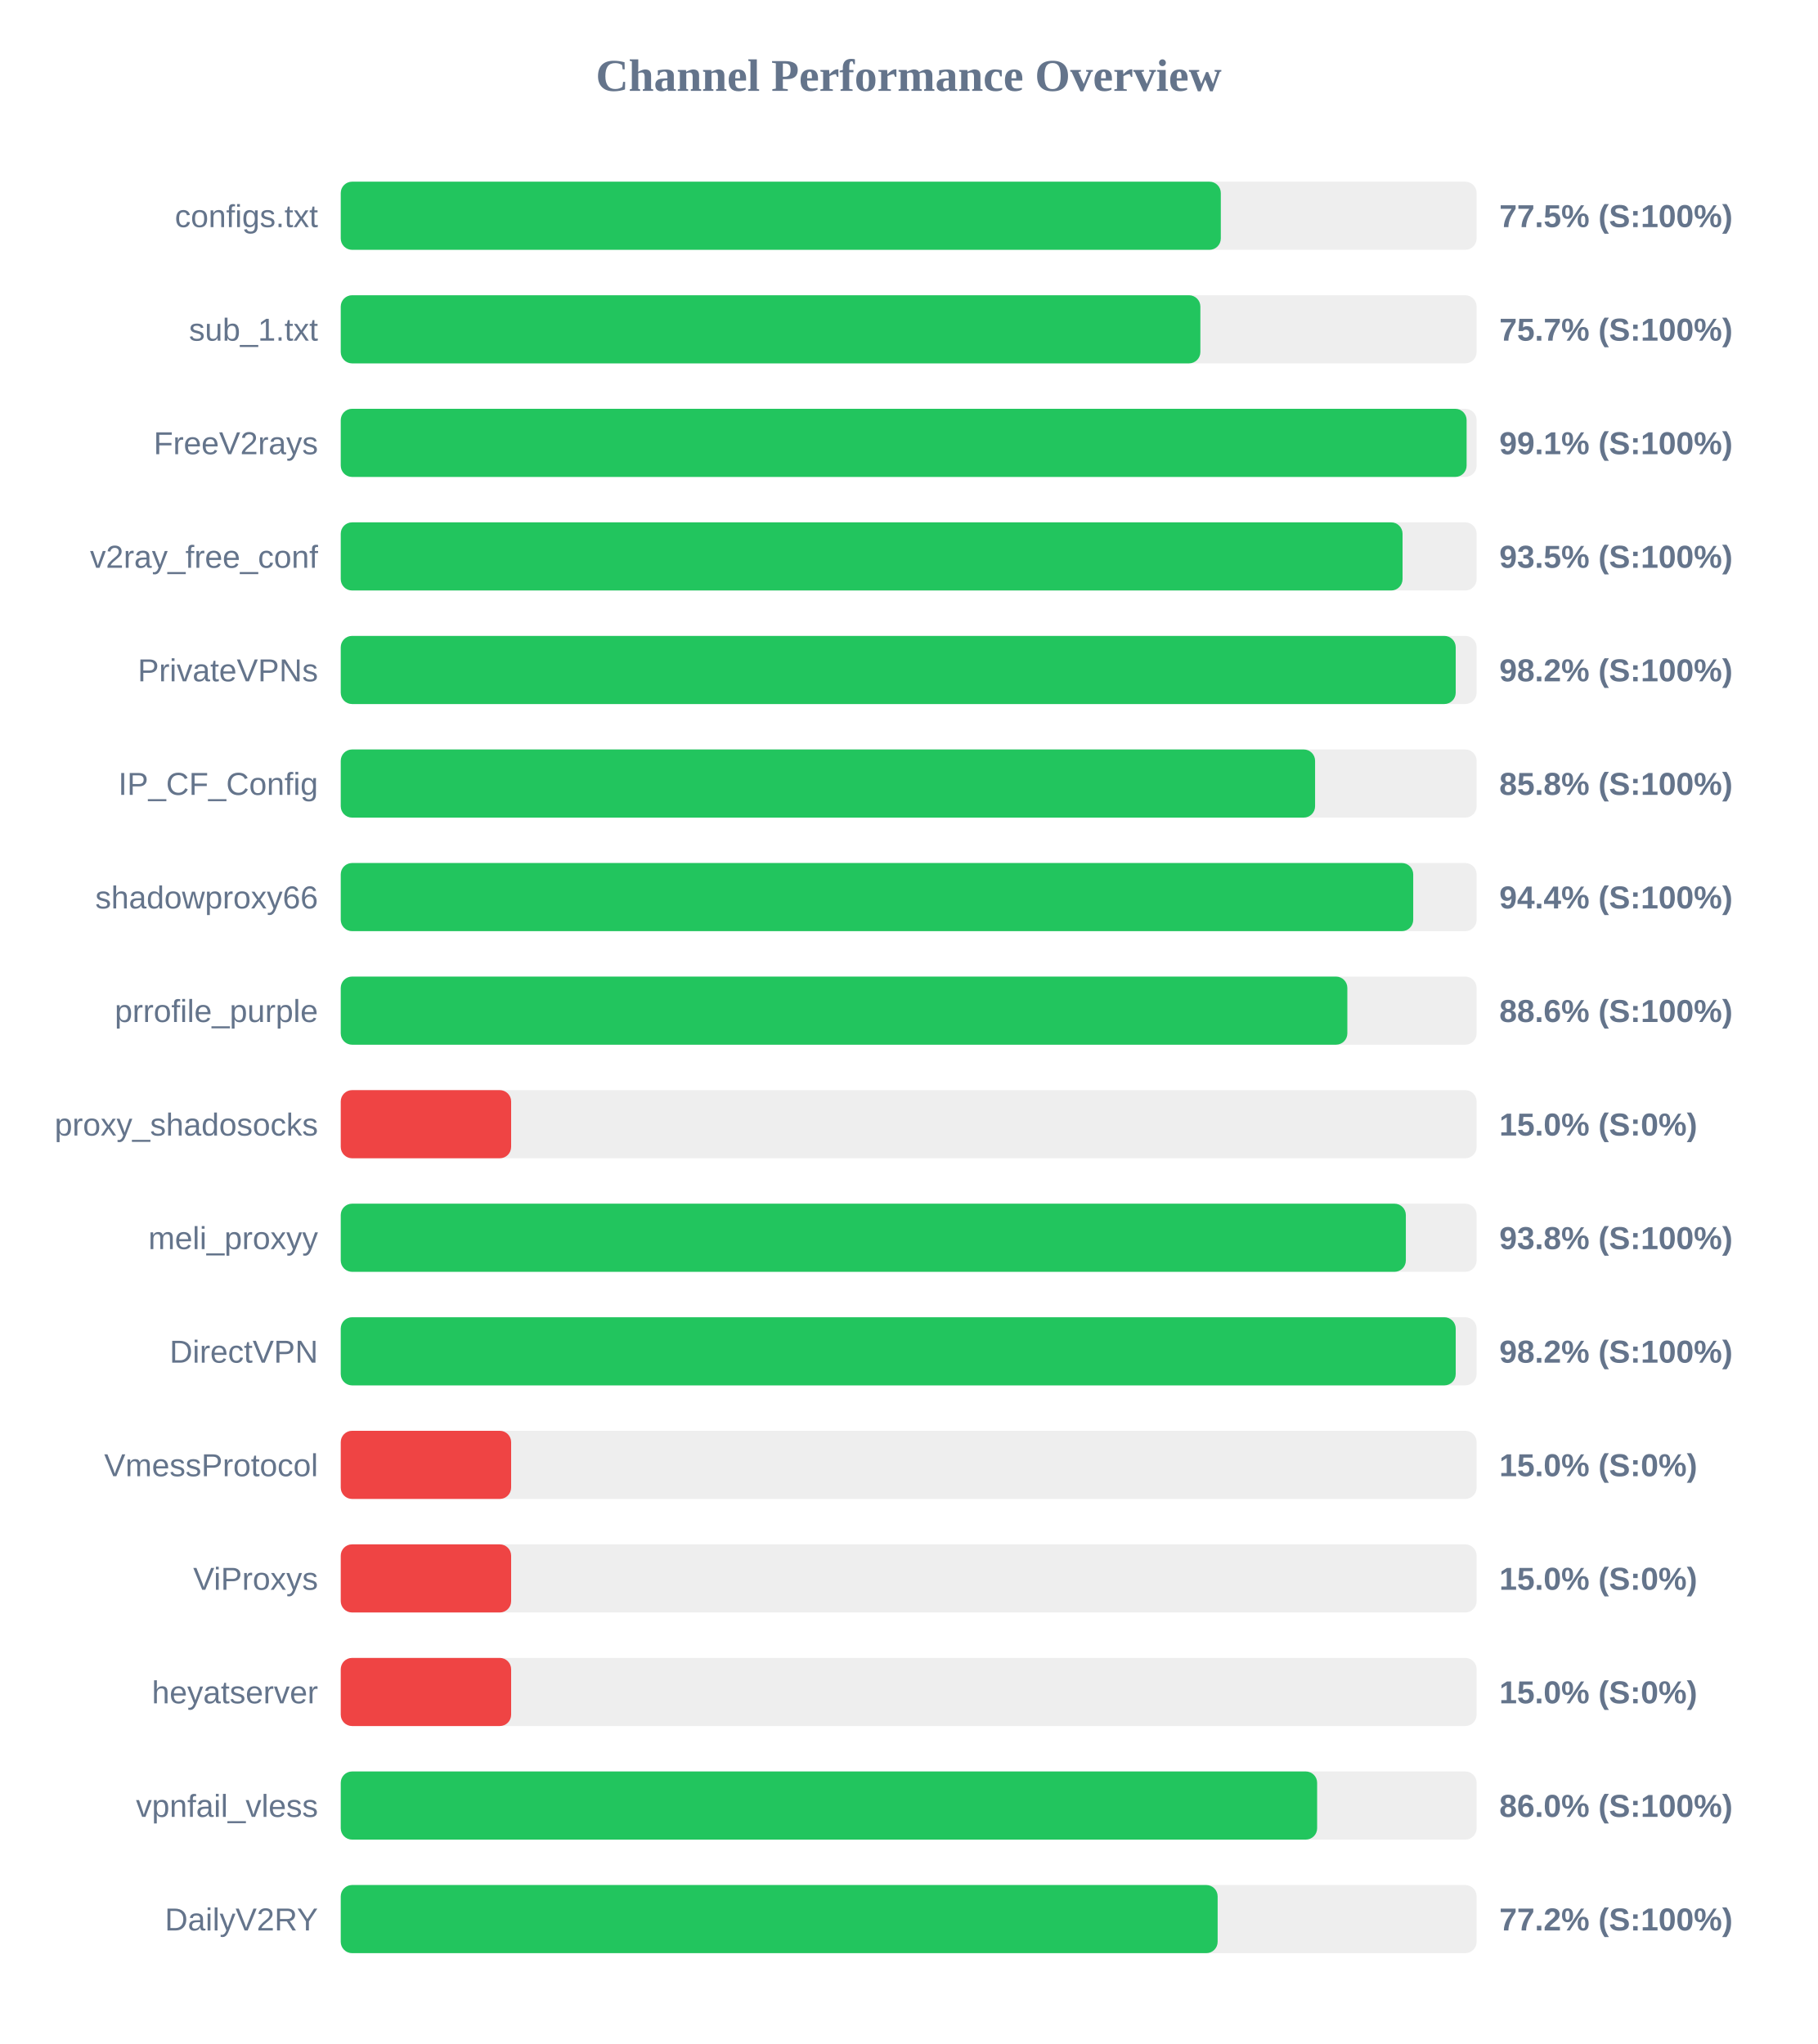
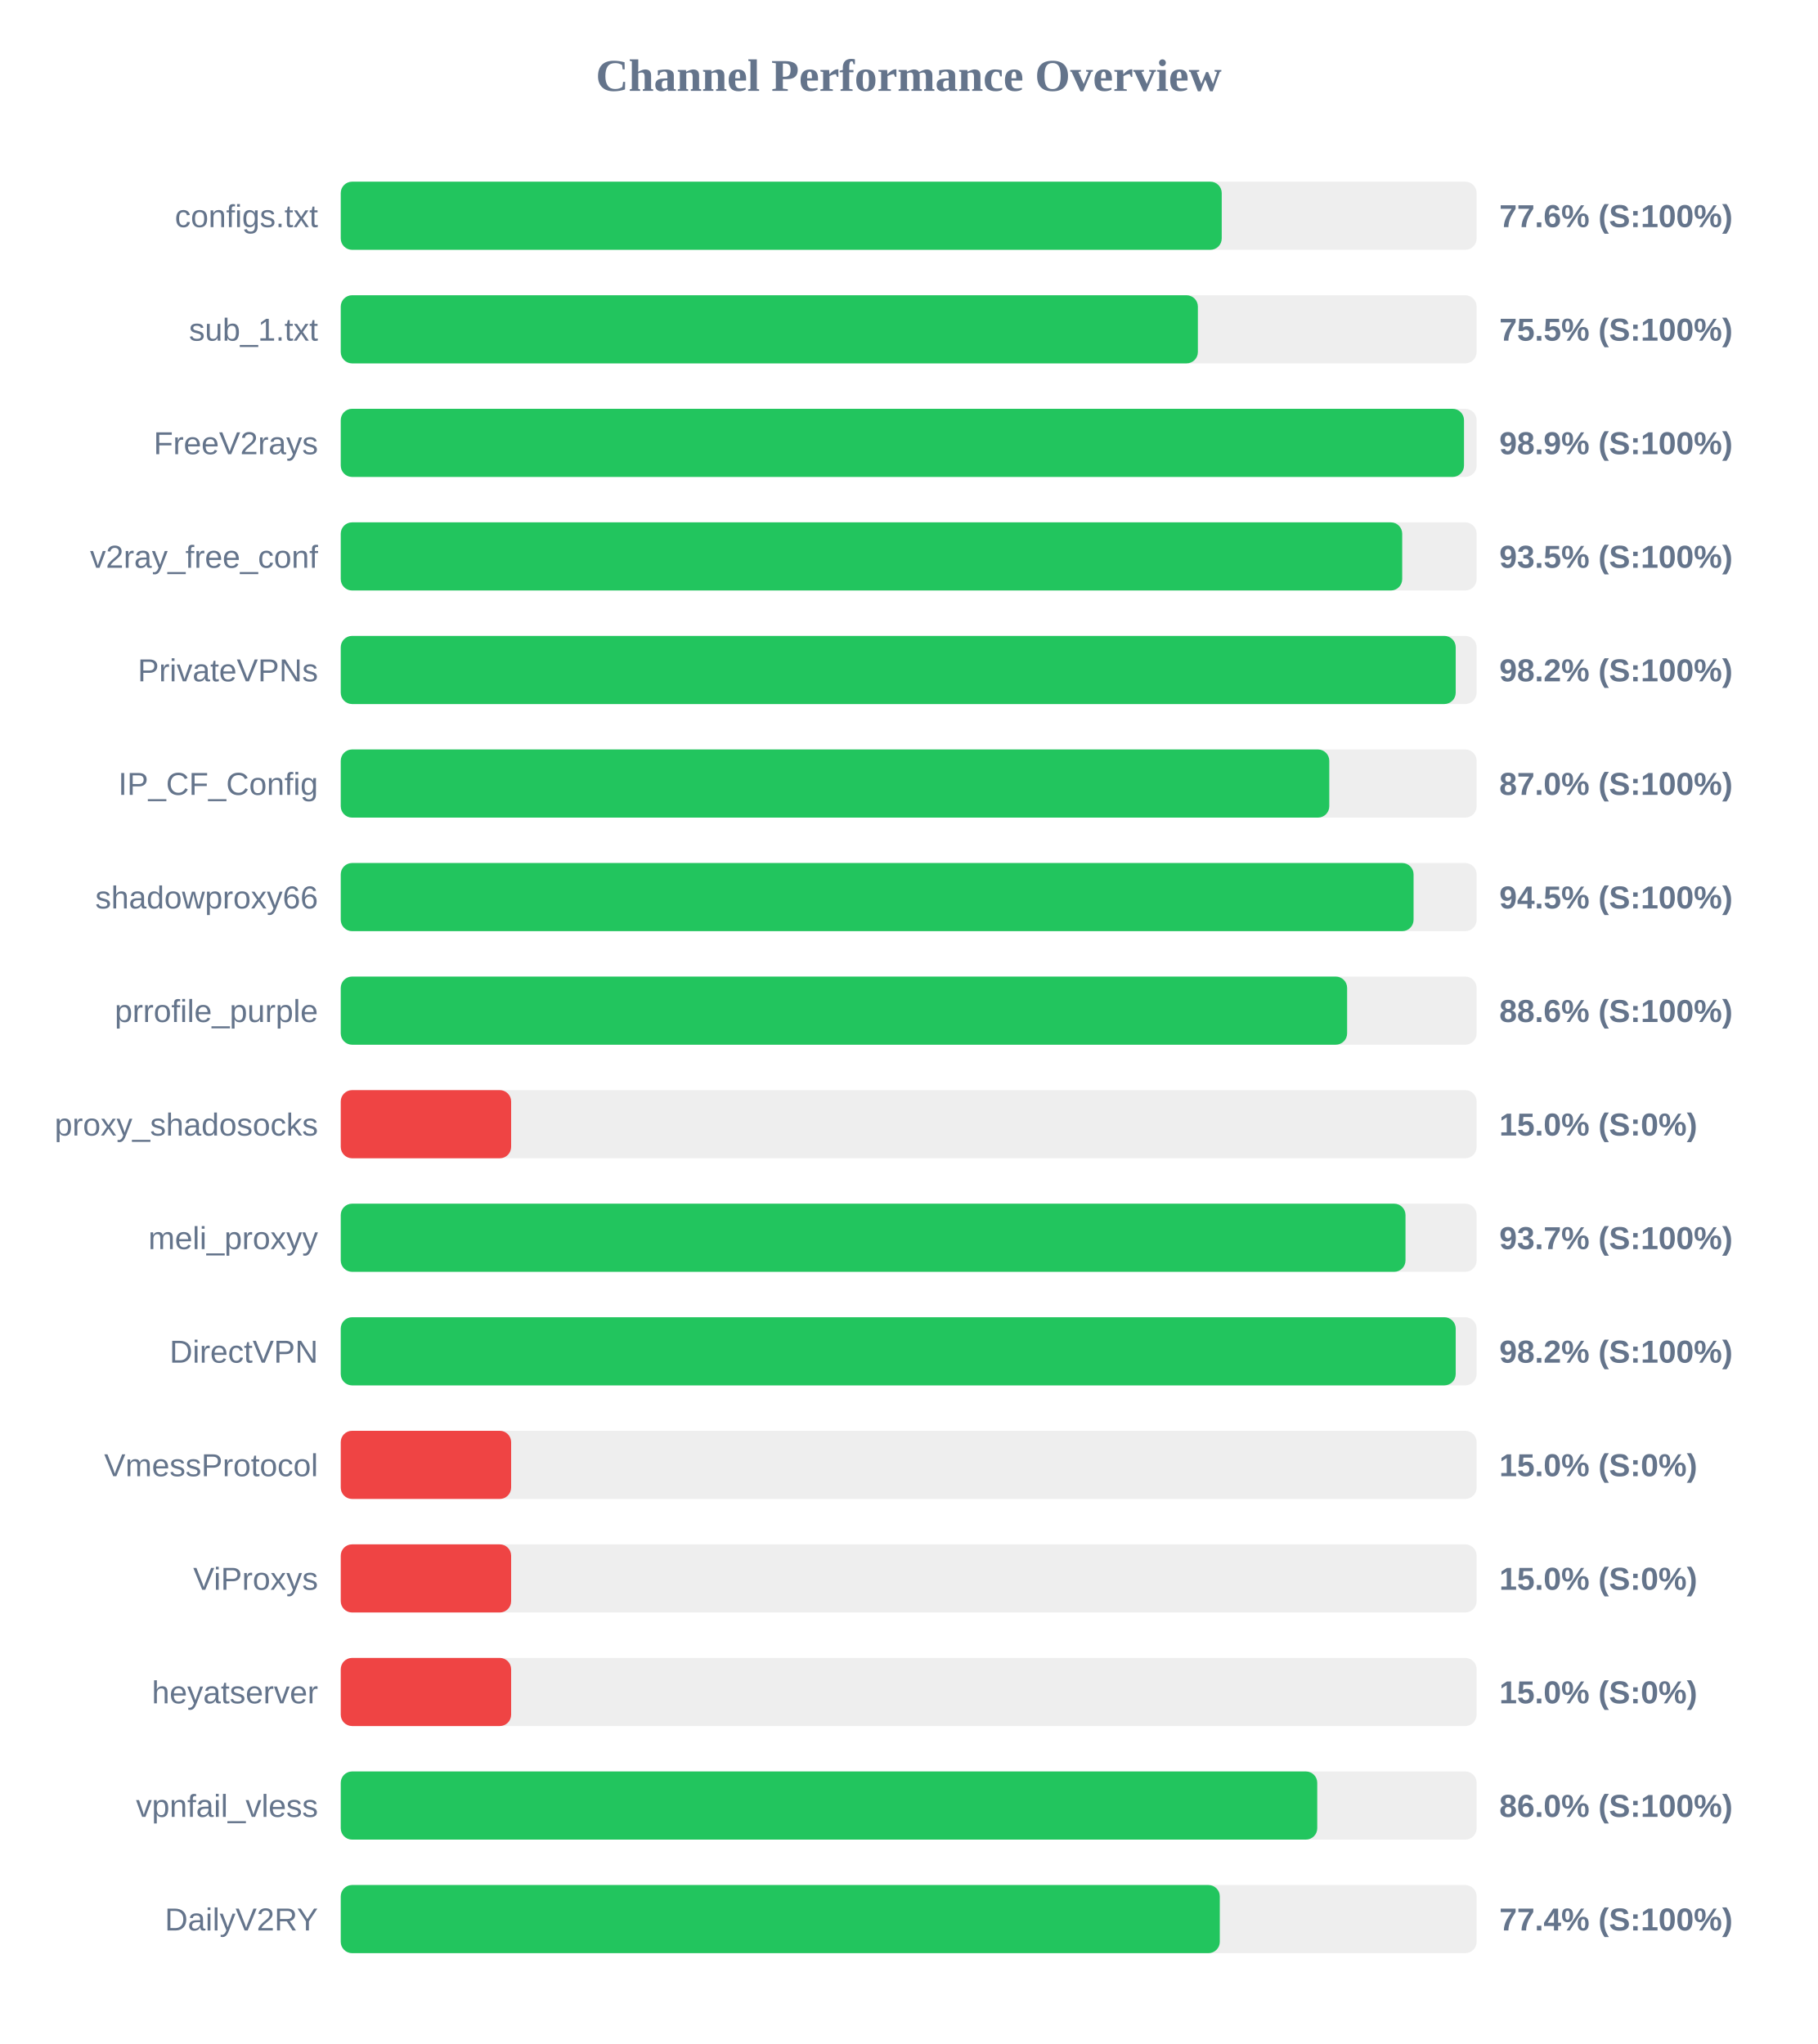
<svg xmlns="http://www.w3.org/2000/svg" width="800" height="900" version="1.1">
  <style>
        .row { font: 14px Arial; fill: #64748b; }
        .score { font: bold 14px Arial; fill: #64748b; }
    </style>
  <text x="400" y="40" text-anchor="middle" font-size="20px" font-weight="bold" fill="#64748b">Channel Performance Overview</text>
  <rect x="150" y="80" width="500" height="30" fill="#eee" rx="5" />
-   <rect x="150" y="80" width="387.4" height="30" fill="#22c55e" rx="5" />
+   <rect x="150" y="80" width="387.8" height="30" fill="#22c55e" rx="5" />
  <text x="140" y="100" text-anchor="end" class="row">configs.txt</text>
-   <text x="660" y="100" text-anchor="start" class="score">77.5% (S:100%)</text>
+   <text x="660" y="100" text-anchor="start" class="score">77.6% (S:100%)</text>
  <rect x="150" y="130" width="500" height="30" fill="#eee" rx="5" />
-   <rect x="150" y="130" width="378.4" height="30" fill="#22c55e" rx="5" />
+   <rect x="150" y="130" width="377.3" height="30" fill="#22c55e" rx="5" />
  <text x="140" y="150" text-anchor="end" class="row">sub_1.txt</text>
-   <text x="660" y="150" text-anchor="start" class="score">75.7% (S:100%)</text>
+   <text x="660" y="150" text-anchor="start" class="score">75.5% (S:100%)</text>
  <rect x="150" y="180" width="500" height="30" fill="#eee" rx="5" />
-   <rect x="150" y="180" width="495.6" height="30" fill="#22c55e" rx="5" />
+   <rect x="150" y="180" width="494.45" height="30" fill="#22c55e" rx="5" />
  <text x="140" y="200" text-anchor="end" class="row">FreeV2rays</text>
-   <text x="660" y="200" text-anchor="start" class="score">99.1% (S:100%)</text>
+   <text x="660" y="200" text-anchor="start" class="score">98.9% (S:100%)</text>
  <rect x="150" y="230" width="500" height="30" fill="#eee" rx="5" />
-   <rect x="150" y="230" width="467.4" height="30" fill="#22c55e" rx="5" />
+   <rect x="150" y="230" width="467.25" height="30" fill="#22c55e" rx="5" />
  <text x="140" y="250" text-anchor="end" class="row">v2ray_free_conf</text>
  <text x="660" y="250" text-anchor="start" class="score">93.5% (S:100%)</text>
  <rect x="150" y="280" width="500" height="30" fill="#eee" rx="5" />
  <rect x="150" y="280" width="490.8" height="30" fill="#22c55e" rx="5" />
  <text x="140" y="300" text-anchor="end" class="row">PrivateVPNs</text>
  <text x="660" y="300" text-anchor="start" class="score">98.2% (S:100%)</text>
  <rect x="150" y="330" width="500" height="30" fill="#eee" rx="5" />
-   <rect x="150" y="330" width="428.9" height="30" fill="#22c55e" rx="5" />
+   <rect x="150" y="330" width="435.15" height="30" fill="#22c55e" rx="5" />
  <text x="140" y="350" text-anchor="end" class="row">IP_CF_Config</text>
-   <text x="660" y="350" text-anchor="start" class="score">85.8% (S:100%)</text>
+   <text x="660" y="350" text-anchor="start" class="score">87.0% (S:100%)</text>
  <rect x="150" y="380" width="500" height="30" fill="#eee" rx="5" />
-   <rect x="150" y="380" width="472.1" height="30" fill="#22c55e" rx="5" />
+   <rect x="150" y="380" width="472.25" height="30" fill="#22c55e" rx="5" />
  <text x="140" y="400" text-anchor="end" class="row">shadowproxy66</text>
-   <text x="660" y="400" text-anchor="start" class="score">94.4% (S:100%)</text>
+   <text x="660" y="400" text-anchor="start" class="score">94.5% (S:100%)</text>
  <rect x="150" y="430" width="500" height="30" fill="#eee" rx="5" />
-   <rect x="150" y="430" width="443.1" height="30" fill="#22c55e" rx="5" />
+   <rect x="150" y="430" width="443.0" height="30" fill="#22c55e" rx="5" />
  <text x="140" y="450" text-anchor="end" class="row">prrofile_purple</text>
  <text x="660" y="450" text-anchor="start" class="score">88.6% (S:100%)</text>
  <rect x="150" y="480" width="500" height="30" fill="#eee" rx="5" />
  <rect x="150" y="480" width="75.0" height="30" fill="#ef4444" rx="5" />
  <text x="140" y="500" text-anchor="end" class="row">proxy_shadosocks</text>
  <text x="660" y="500" text-anchor="start" class="score">15.0% (S:0%)</text>
  <rect x="150" y="530" width="500" height="30" fill="#eee" rx="5" />
-   <rect x="150" y="530" width="468.85" height="30" fill="#22c55e" rx="5" />
+   <rect x="150" y="530" width="468.7" height="30" fill="#22c55e" rx="5" />
  <text x="140" y="550" text-anchor="end" class="row">meli_proxyy</text>
-   <text x="660" y="550" text-anchor="start" class="score">93.8% (S:100%)</text>
+   <text x="660" y="550" text-anchor="start" class="score">93.7% (S:100%)</text>
  <rect x="150" y="580" width="500" height="30" fill="#eee" rx="5" />
  <rect x="150" y="580" width="490.8" height="30" fill="#22c55e" rx="5" />
  <text x="140" y="600" text-anchor="end" class="row">DirectVPN</text>
  <text x="660" y="600" text-anchor="start" class="score">98.2% (S:100%)</text>
  <rect x="150" y="630" width="500" height="30" fill="#eee" rx="5" />
  <rect x="150" y="630" width="75.0" height="30" fill="#ef4444" rx="5" />
  <text x="140" y="650" text-anchor="end" class="row">VmessProtocol</text>
  <text x="660" y="650" text-anchor="start" class="score">15.0% (S:0%)</text>
  <rect x="150" y="680" width="500" height="30" fill="#eee" rx="5" />
  <rect x="150" y="680" width="75.0" height="30" fill="#ef4444" rx="5" />
  <text x="140" y="700" text-anchor="end" class="row">ViProxys</text>
  <text x="660" y="700" text-anchor="start" class="score">15.0% (S:0%)</text>
  <rect x="150" y="730" width="500" height="30" fill="#eee" rx="5" />
  <rect x="150" y="730" width="75.0" height="30" fill="#ef4444" rx="5" />
  <text x="140" y="750" text-anchor="end" class="row">heyatserver</text>
  <text x="660" y="750" text-anchor="start" class="score">15.0% (S:0%)</text>
  <rect x="150" y="780" width="500" height="30" fill="#eee" rx="5" />
-   <rect x="150" y="780" width="429.8" height="30" fill="#22c55e" rx="5" />
+   <rect x="150" y="780" width="429.85" height="30" fill="#22c55e" rx="5" />
  <text x="140" y="800" text-anchor="end" class="row">vpnfail_vless</text>
  <text x="660" y="800" text-anchor="start" class="score">86.0% (S:100%)</text>
  <rect x="150" y="830" width="500" height="30" fill="#eee" rx="5" />
-   <rect x="150" y="830" width="386.0" height="30" fill="#22c55e" rx="5" />
+   <rect x="150" y="830" width="386.95" height="30" fill="#22c55e" rx="5" />
  <text x="140" y="850" text-anchor="end" class="row">DailyV2RY</text>
-   <text x="660" y="850" text-anchor="start" class="score">77.2% (S:100%)</text>
+   <text x="660" y="850" text-anchor="start" class="score">77.4% (S:100%)</text>
</svg>
